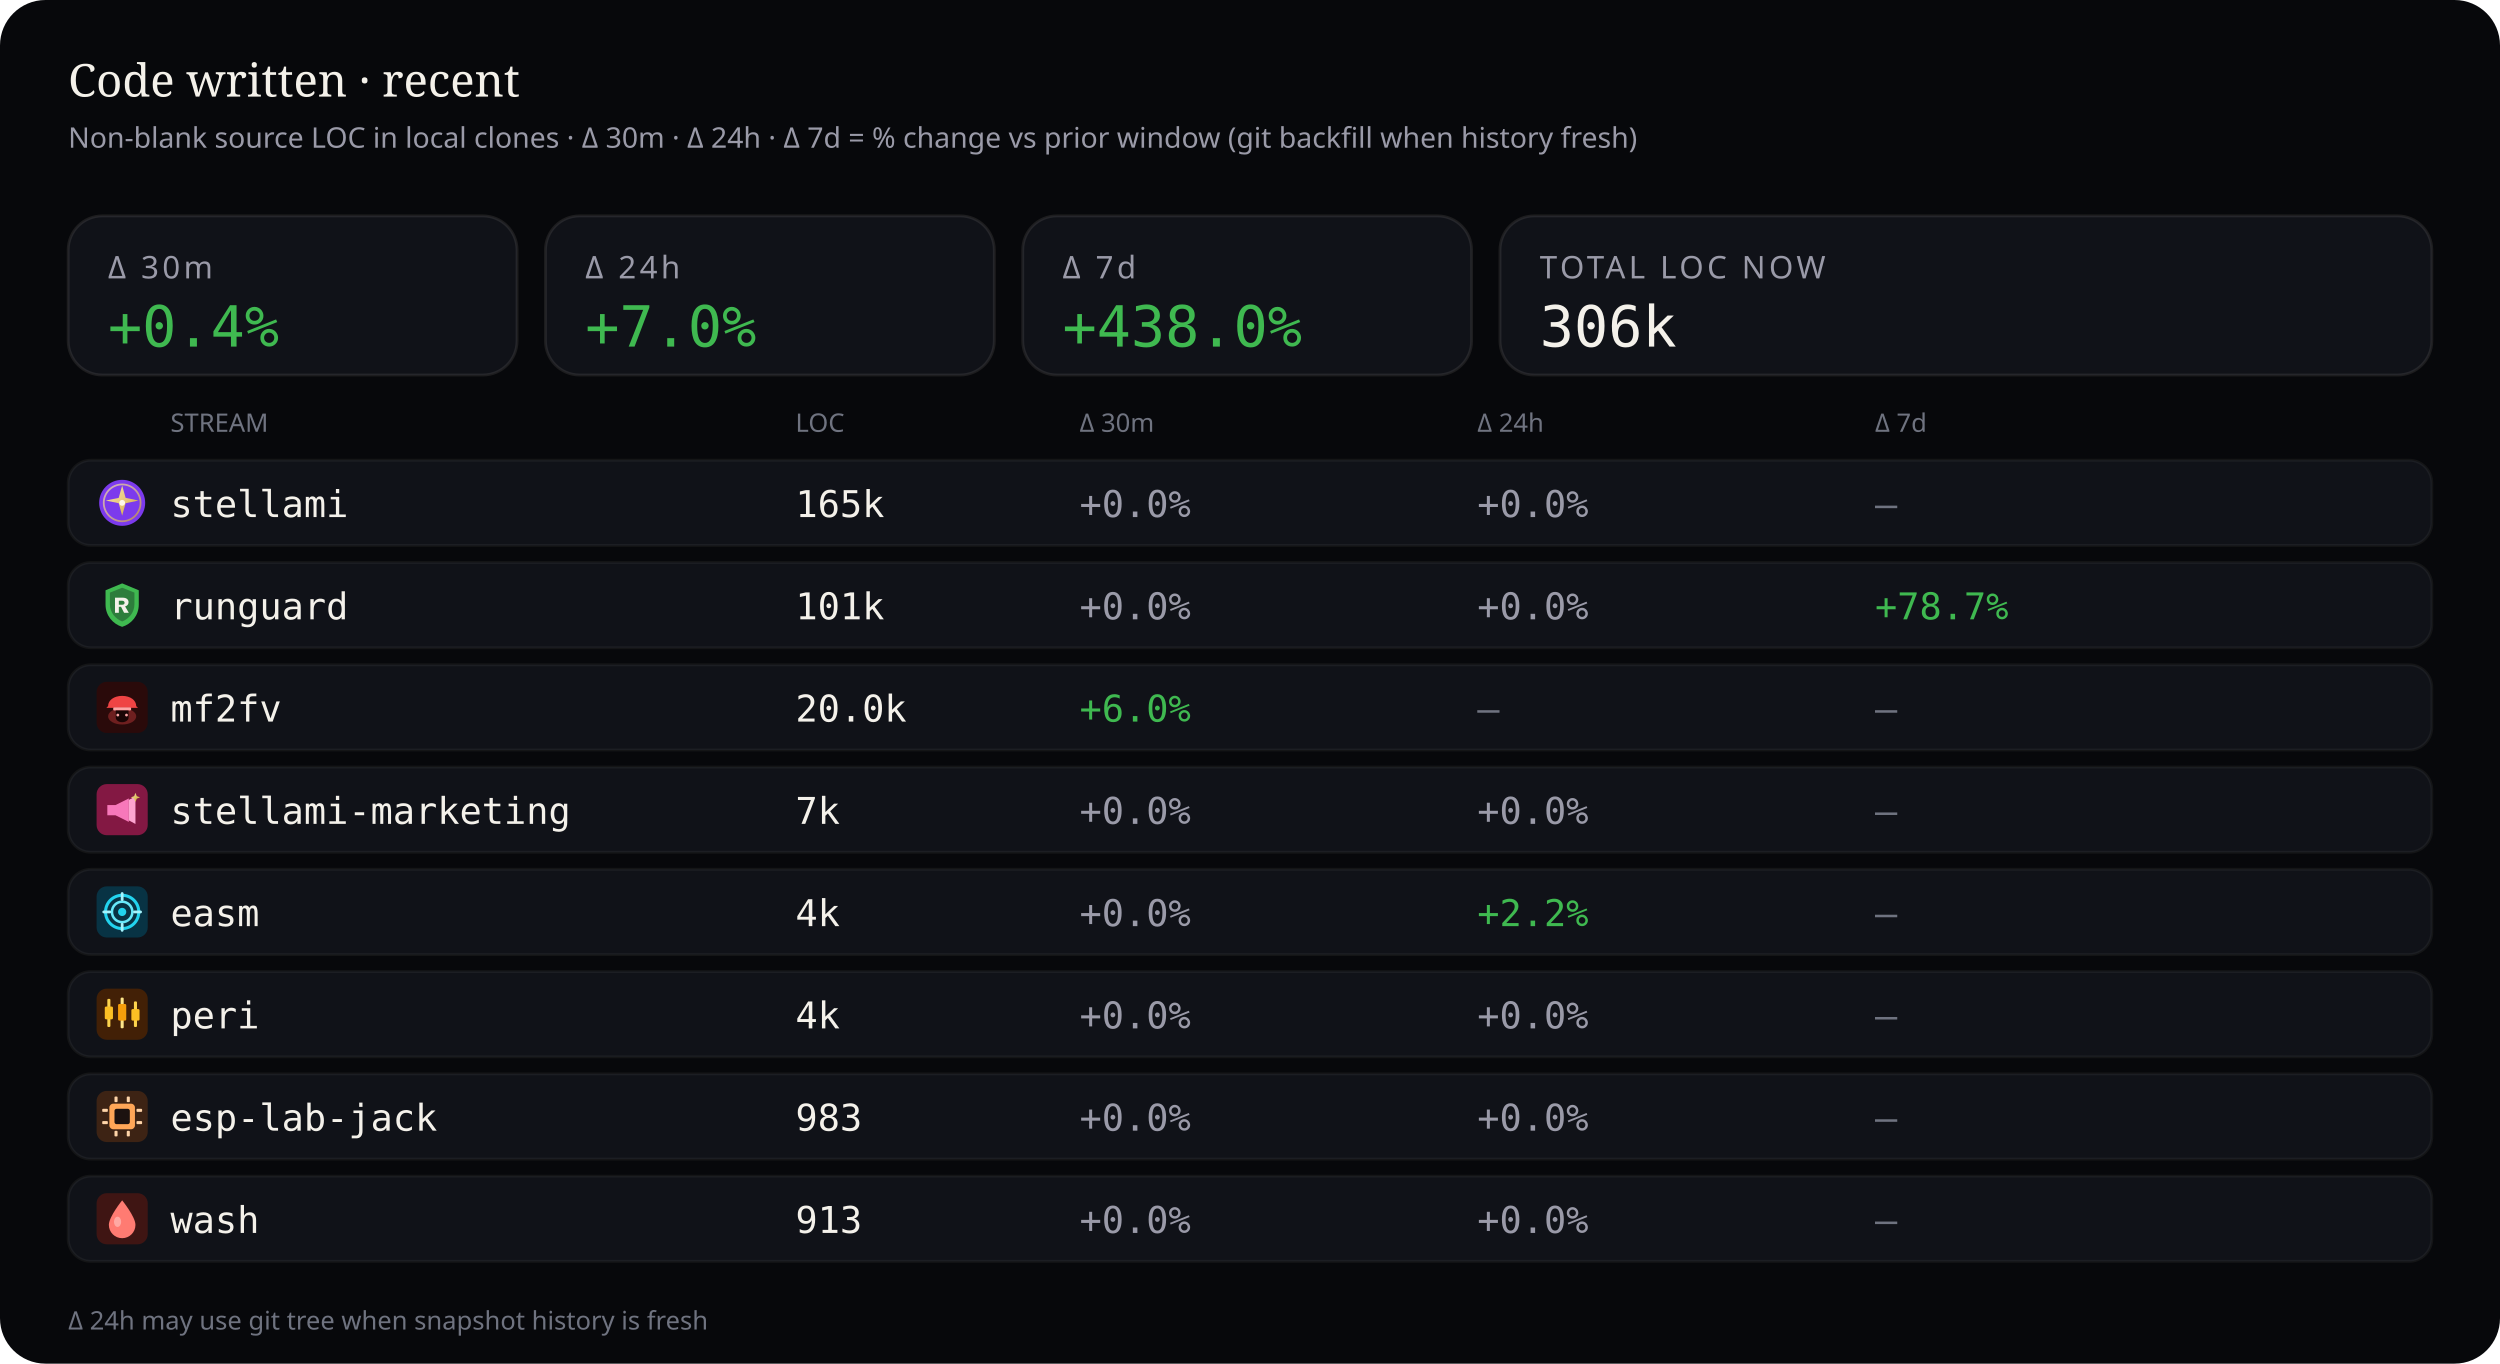
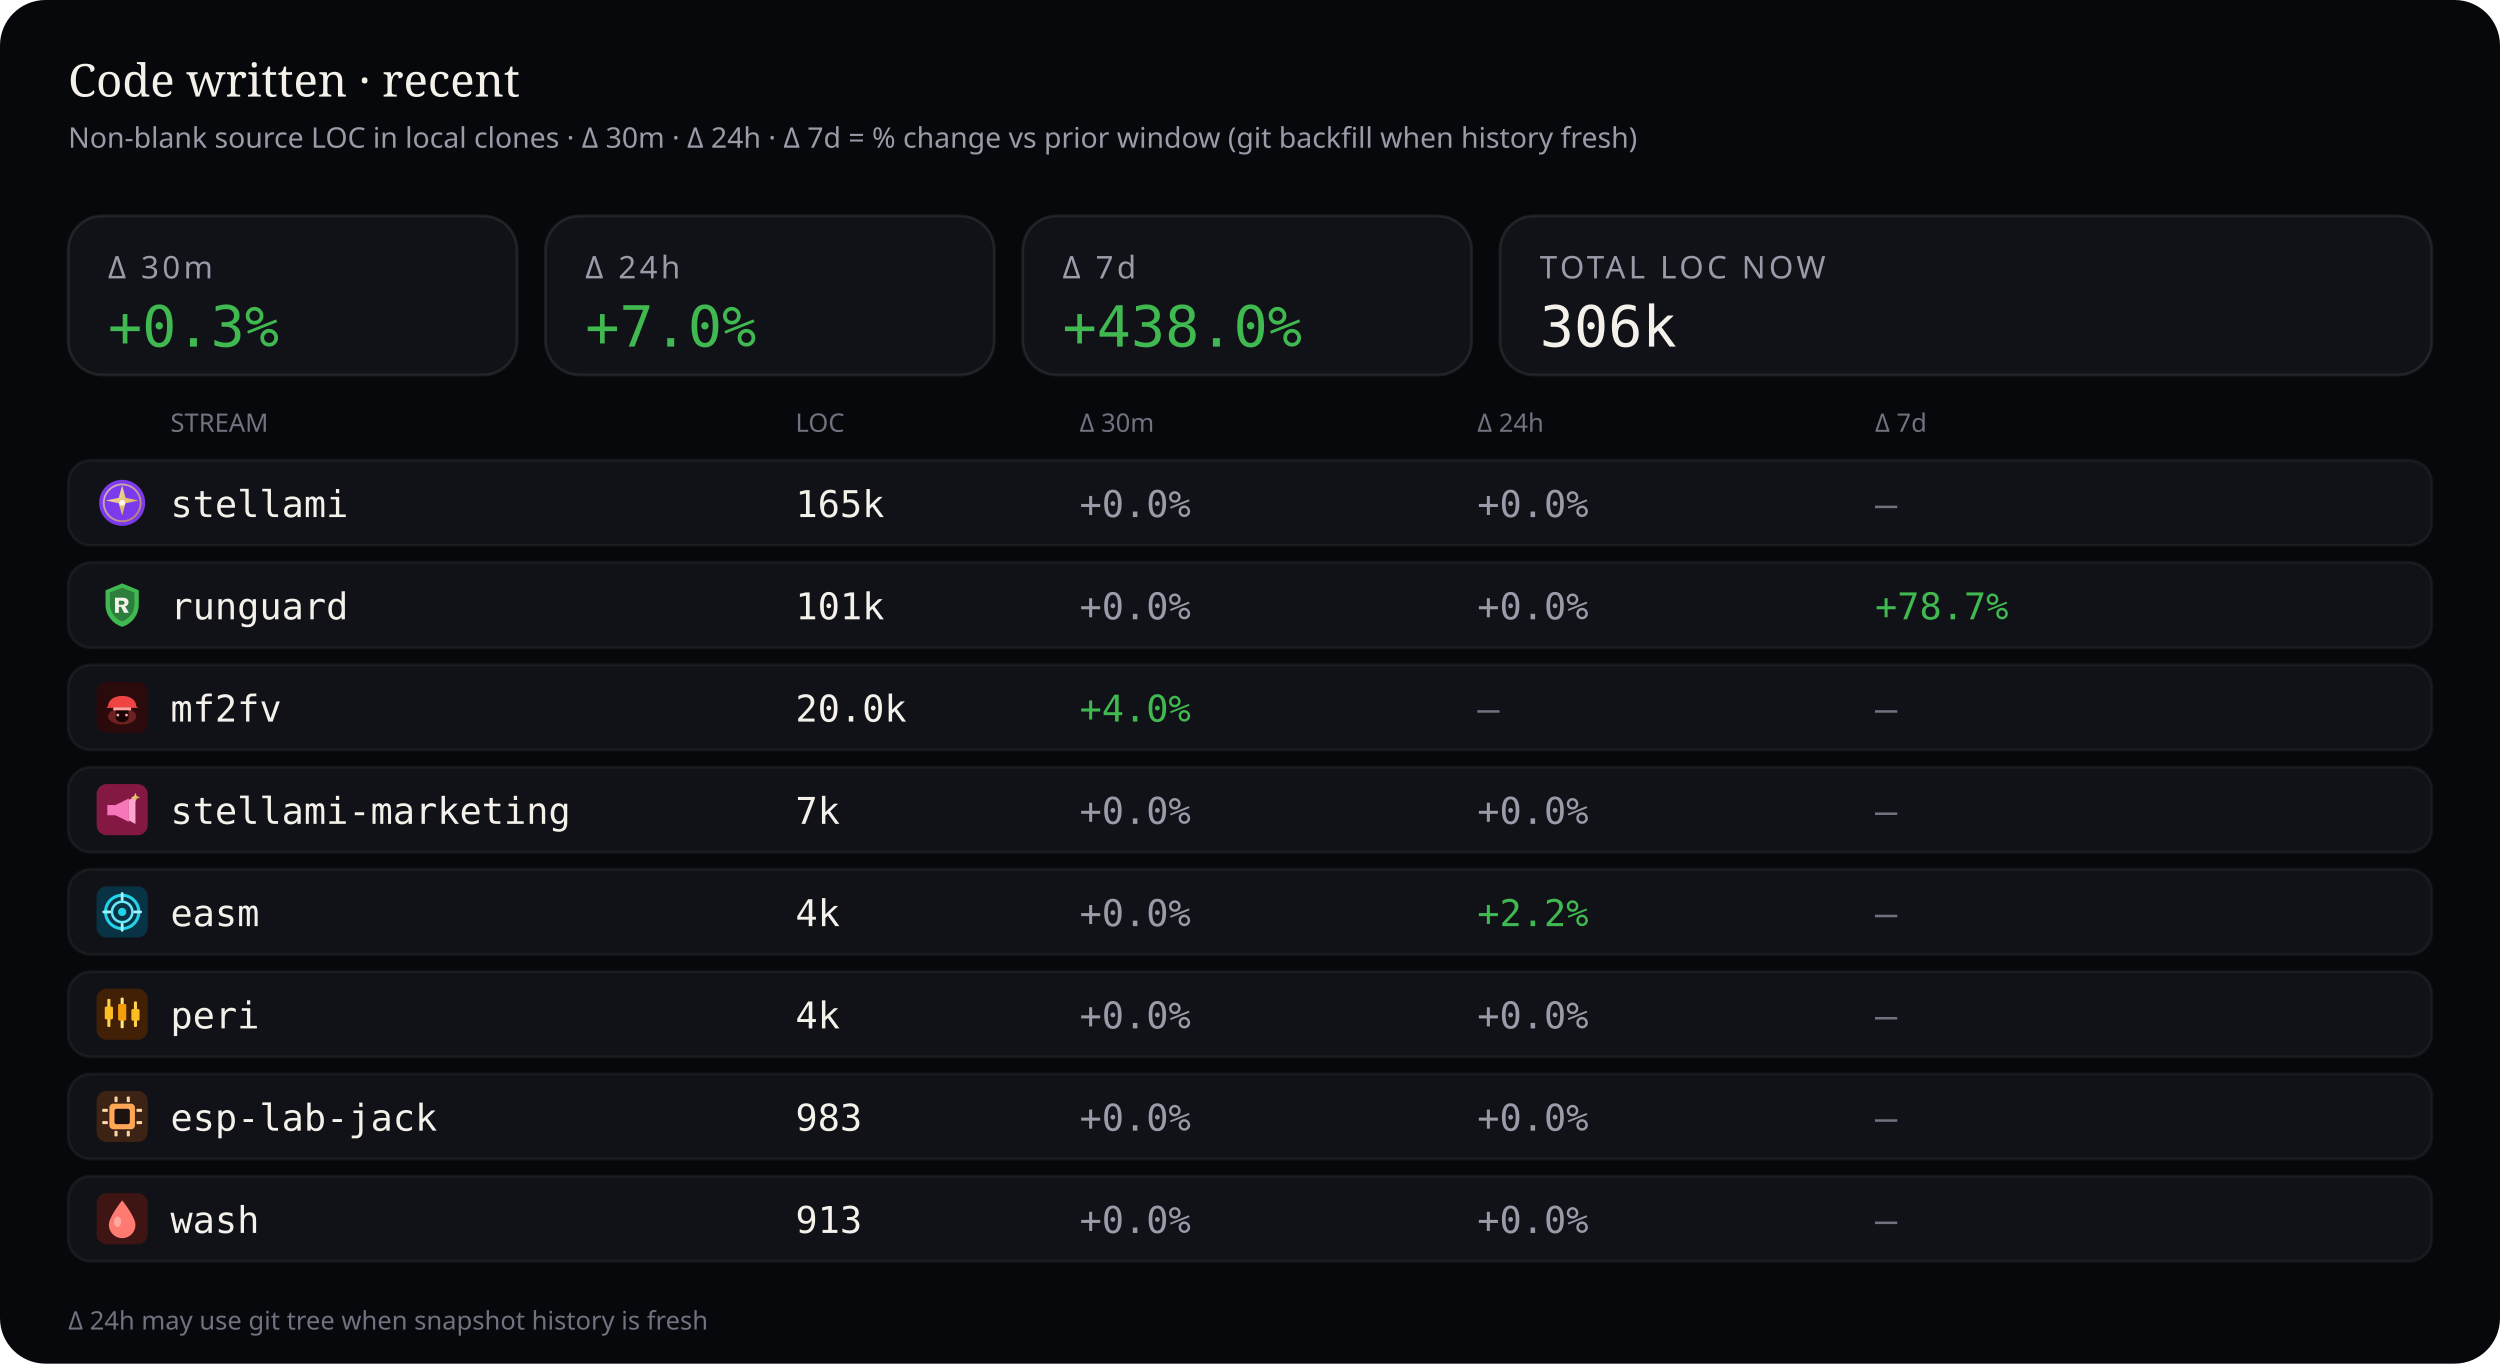
<svg xmlns="http://www.w3.org/2000/svg" viewBox="0 0 880 480" width="880" height="480" role="img" aria-label="Source code LOC deltas — 30 minutes, 24 hours, and 7 days">
  <rect width="880" height="480" rx="16" fill="#07080b" />
  <text x="24" y="34" fill="#f4f1ea" font-size="16" font-family="ui-serif, Georgia, serif">Code written · recent</text>
  <text x="24" y="52" fill="#9a9aa8" font-size="10" font-family="ui-sans-serif, system-ui, sans-serif">Non-blank source LOC in local clones · Δ 30m · Δ 24h · Δ 7d = % change vs prior window (git backfill when history fresh)</text>
  <rect x="24" y="76" width="158" height="56" rx="12" fill="#101218" stroke="rgba(232,228,214,0.10)" />
  <text x="38" y="98" fill="#9a9aa8" font-size="11" font-family="ui-sans-serif, system-ui, sans-serif" letter-spacing="1.2">Δ 30m</text>
-   <text x="38" y="122" fill="#3fb950" font-size="20" font-family="ui-monospace, SFMono-Regular, monospace">+0.4%</text>
+   <text x="38" y="122" fill="#3fb950" font-size="20" font-family="ui-monospace, SFMono-Regular, monospace">+0.3%</text>
  <rect x="192" y="76" width="158" height="56" rx="12" fill="#101218" stroke="rgba(232,228,214,0.10)" />
  <text x="206" y="98" fill="#9a9aa8" font-size="11" font-family="ui-sans-serif, system-ui, sans-serif" letter-spacing="1.2">Δ 24h</text>
  <text x="206" y="122" fill="#3fb950" font-size="20" font-family="ui-monospace, SFMono-Regular, monospace">+7.0%</text>
  <rect x="360" y="76" width="158" height="56" rx="12" fill="#101218" stroke="rgba(232,228,214,0.10)" />
  <text x="374" y="98" fill="#9a9aa8" font-size="11" font-family="ui-sans-serif, system-ui, sans-serif" letter-spacing="1.2">Δ 7d</text>
  <text x="374" y="122" fill="#3fb950" font-size="20" font-family="ui-monospace, SFMono-Regular, monospace">+438.0%</text>
  <rect x="528" y="76" width="328" height="56" rx="12" fill="#101218" stroke="rgba(232,228,214,0.10)" />
  <text x="542" y="98" fill="#9a9aa8" font-size="11" font-family="ui-sans-serif, system-ui, sans-serif" letter-spacing="1.2">TOTAL LOC NOW</text>
  <text x="542" y="122" fill="#f4f1ea" font-size="20" font-family="ui-monospace, SFMono-Regular, monospace">306k</text>
  <text x="60" y="152" fill="#6f7380" font-size="9" font-family="ui-sans-serif, system-ui, sans-serif">STREAM</text>
  <text x="280" y="152" fill="#6f7380" font-size="9" font-family="ui-sans-serif, system-ui, sans-serif">LOC</text>
  <text x="380" y="152" fill="#6f7380" font-size="9" font-family="ui-sans-serif, system-ui, sans-serif">Δ 30m</text>
  <text x="520" y="152" fill="#6f7380" font-size="9" font-family="ui-sans-serif, system-ui, sans-serif">Δ 24h</text>
  <text x="660" y="152" fill="#6f7380" font-size="9" font-family="ui-sans-serif, system-ui, sans-serif">Δ 7d</text>
  <rect x="24" y="162" width="832" height="30" rx="8" fill="#101218" stroke="rgba(232,228,214,0.06)" />
  <g id="stream_logo_stellami" class="stream_logo" data-stream="stellami" transform="translate(34.0,168.0) scale(0.9)" opacity="1.0">
    <defs>
      <linearGradient id="stream_logo_stellami-stellami-gold" x1="0%" y1="0%" x2="100%" y2="100%">
        <stop offset="0%" stop-color="#f5e6a8" />
        <stop offset="55%" stop-color="#e8c57a" />
        <stop offset="100%" stop-color="#c9a227" />
      </linearGradient>
    </defs>
    <circle cx="10" cy="10" r="9" fill="#7c3aed" />
    <circle cx="10" cy="10" r="7.2" fill="none" stroke="url(#stream_logo_stellami-stellami-gold)" stroke-width="0.7" opacity=".7" />
    <path fill="url(#stream_logo_stellami-stellami-gold)" d="M10 3.2 L11.35 8.05 L16.4 9.1 L11.35 10.15 L10 15 L8.65 10.15 L3.6 9.1 L8.65 8.05 Z" />
    <circle cx="10" cy="10" r="1.15" fill="#fff8e8" />
  </g>
  <use class="stream_logo" data-stream="stellami" href="#stream_logo_stellami" x="34.0" y="168.0" width="18" height="18" opacity="0" />
  <text x="60" y="182" fill="#f4f1ea" font-size="13" font-family="ui-monospace, SFMono-Regular, monospace">stellami</text>
  <text x="280" y="182" fill="#f4f1ea" font-size="13" font-family="ui-monospace, SFMono-Regular, monospace">165k</text>
  <text x="380" y="182" fill="#9a9aa8" font-size="13" font-family="ui-monospace, SFMono-Regular, monospace">+0.0%</text>
  <text x="520" y="182" fill="#9a9aa8" font-size="13" font-family="ui-monospace, SFMono-Regular, monospace">+0.0%</text>
  <text x="660" y="182" fill="#6f7380" font-size="13" font-family="ui-monospace, SFMono-Regular, monospace">—</text>
  <rect x="24" y="198" width="832" height="30" rx="8" fill="#101218" stroke="rgba(232,228,214,0.06)" />
  <g id="stream_logo_runguard" class="stream_logo" data-stream="runguard" transform="translate(34.0,204.0) scale(0.9)" opacity="1.0">
    <path fill="#3fb950" d="M10 1.5 L16.5 4.2 V9.8 C16.5 14.1 13.6 17.4 10 18.5 C6.4 17.4 3.5 14.1 3.5 9.8 V4.2 Z" />
    <path fill="#0d1117" fill-opacity=".35" d="M10 3.2 L14.8 5.1 V9.7 C14.8 12.9 12.6 15.4 10 16.4 C7.4 15.4 5.2 12.9 5.2 9.7 V5.1 Z" />
    <path fill="#f4f1ea" d="M7.2 7.1h3.1c1.35 0 2.2.7 2.2 1.75 0 .85-.5 1.45-1.35 1.65L12.6 13h-1.85l-1.2-2.35H8.7V13H7.2V7.1zm1.5 1.2v1.55h1.35c.55 0 .9-.28.9-.75s-.35-.8-.9-.8H8.7z" />
  </g>
  <use class="stream_logo" data-stream="runguard" href="#stream_logo_runguard" x="34.0" y="204.0" width="18" height="18" opacity="0" />
  <text x="60" y="218" fill="#f4f1ea" font-size="13" font-family="ui-monospace, SFMono-Regular, monospace">runguard</text>
  <text x="280" y="218" fill="#f4f1ea" font-size="13" font-family="ui-monospace, SFMono-Regular, monospace">101k</text>
  <text x="380" y="218" fill="#9a9aa8" font-size="13" font-family="ui-monospace, SFMono-Regular, monospace">+0.0%</text>
  <text x="520" y="218" fill="#9a9aa8" font-size="13" font-family="ui-monospace, SFMono-Regular, monospace">+0.0%</text>
  <text x="660" y="218" fill="#3fb950" font-size="13" font-family="ui-monospace, SFMono-Regular, monospace">+78.7%</text>
  <rect x="24" y="234" width="832" height="30" rx="8" fill="#101218" stroke="rgba(232,228,214,0.06)" />
  <g id="stream_logo_mf2fv" class="stream_logo" data-stream="mf2fv" transform="translate(34.0,240.0) scale(0.9)" opacity="1.0">
    <rect width="20" height="20" rx="4" fill="#2a0a0a" />
    <ellipse cx="10" cy="13.5" rx="5.5" ry="3.2" fill="#ef4444" opacity=".35" />
    <path fill="#ef4444" d="M4.5 9.5 C4.5 7.2 6.8 5.5 10 5.5 S15.5 7.2 15.5 9.5 L16.2 10.2 H3.8 Z" />
    <rect x="6.5" y="10" width="7" height="1.2" rx="0.4" fill="#fca5a5" />
    <path fill="#1a0505" d="M7.5 11.2 h5 v2.8 c0 1-1.1 1.8-2.5 1.8 s-2.5-.8-2.5-1.8 v-2.8z" />
    <circle cx="8.3" cy="13" r="0.55" fill="#fca5a5" />
    <circle cx="11.7" cy="13" r="0.55" fill="#fca5a5" />
  </g>
  <use class="stream_logo" data-stream="mf2fv" href="#stream_logo_mf2fv" x="34.0" y="240.0" width="18" height="18" opacity="0" />
  <text x="60" y="254" fill="#f4f1ea" font-size="13" font-family="ui-monospace, SFMono-Regular, monospace">mf2fv</text>
  <text x="280" y="254" fill="#f4f1ea" font-size="13" font-family="ui-monospace, SFMono-Regular, monospace">20.0k</text>
-   <text x="380" y="254" fill="#3fb950" font-size="13" font-family="ui-monospace, SFMono-Regular, monospace">+6.0%</text>
+   <text x="380" y="254" fill="#3fb950" font-size="13" font-family="ui-monospace, SFMono-Regular, monospace">+4.0%</text>
  <text x="520" y="254" fill="#6f7380" font-size="13" font-family="ui-monospace, SFMono-Regular, monospace">—</text>
  <text x="660" y="254" fill="#6f7380" font-size="13" font-family="ui-monospace, SFMono-Regular, monospace">—</text>
  <rect x="24" y="270" width="832" height="30" rx="8" fill="#101218" stroke="rgba(232,228,214,0.06)" />
  <g id="stream_logo_stellami-marketing" class="stream_logo" data-stream="stellami-marketing" transform="translate(34.0,276.0) scale(0.9)" opacity="1.0">
    <defs>
      <linearGradient id="stream_logo_stellami-marketing-smkt-gold" x1="0%" y1="0%" x2="100%" y2="100%">
        <stop offset="0%" stop-color="#f5e6a8" />
        <stop offset="100%" stop-color="#c9a227" />
      </linearGradient>
    </defs>
    <rect width="20" height="20" rx="4" fill="#831843" />
    <path fill="#f778ba" d="M4.2 8.2h3.2l5.2-2.6v9.2l-5.2-2.6H4.2z" />
    <path fill="#fda4d0" d="M12.6 6.2l2.6-1.4v10.8l-2.6-1.4z" />
    <path fill="url(#stream_logo_stellami-marketing-smkt-gold)" d="M15.2 3.4 L15.7 4.7 L17 5.2 L15.7 5.7 L15.2 7 L14.7 5.7 L13.4 5.2 L14.7 4.7 Z" />
  </g>
  <use class="stream_logo" data-stream="stellami-marketing" href="#stream_logo_stellami-marketing" x="34.0" y="276.0" width="18" height="18" opacity="0" />
  <text x="60" y="290" fill="#f4f1ea" font-size="13" font-family="ui-monospace, SFMono-Regular, monospace">stellami-marketing</text>
  <text x="280" y="290" fill="#f4f1ea" font-size="13" font-family="ui-monospace, SFMono-Regular, monospace">7k</text>
  <text x="380" y="290" fill="#9a9aa8" font-size="13" font-family="ui-monospace, SFMono-Regular, monospace">+0.0%</text>
  <text x="520" y="290" fill="#9a9aa8" font-size="13" font-family="ui-monospace, SFMono-Regular, monospace">+0.0%</text>
  <text x="660" y="290" fill="#6f7380" font-size="13" font-family="ui-monospace, SFMono-Regular, monospace">—</text>
  <rect x="24" y="306" width="832" height="30" rx="8" fill="#101218" stroke="rgba(232,228,214,0.06)" />
  <g id="stream_logo_easm" class="stream_logo" data-stream="easm" transform="translate(34.0,312.0) scale(0.9)" opacity="1.0">
    <rect width="20" height="20" rx="4" fill="#083344" />
    <circle cx="10" cy="10" r="6.5" fill="none" stroke="#22d3ee" stroke-width="1.2" />
    <circle cx="10" cy="10" r="4" fill="none" stroke="#67e8f9" stroke-width="1" />
    <circle cx="10" cy="10" r="1.6" fill="#22d3ee" />
    <path d="M10 2.8 V5.2 M10 14.8 V17.2 M2.8 10 H5.2 M14.8 10 H17.2" stroke="#a5f3fc" stroke-width="1.1" stroke-linecap="round" />
  </g>
  <use class="stream_logo" data-stream="easm" href="#stream_logo_easm" x="34.0" y="312.0" width="18" height="18" opacity="0" />
  <text x="60" y="326" fill="#f4f1ea" font-size="13" font-family="ui-monospace, SFMono-Regular, monospace">easm</text>
  <text x="280" y="326" fill="#f4f1ea" font-size="13" font-family="ui-monospace, SFMono-Regular, monospace">4k</text>
  <text x="380" y="326" fill="#9a9aa8" font-size="13" font-family="ui-monospace, SFMono-Regular, monospace">+0.0%</text>
  <text x="520" y="326" fill="#3fb950" font-size="13" font-family="ui-monospace, SFMono-Regular, monospace">+2.2%</text>
  <text x="660" y="326" fill="#6f7380" font-size="13" font-family="ui-monospace, SFMono-Regular, monospace">—</text>
  <rect x="24" y="342" width="832" height="30" rx="8" fill="#101218" stroke="rgba(232,228,214,0.06)" />
  <g id="stream_logo_peri" class="stream_logo" data-stream="peri" transform="translate(34.0,348.0) scale(0.9)" opacity="1.0">
    <rect width="20" height="20" rx="4" fill="#422006" />
    <rect x="4.2" y="4" width="1.2" height="11" rx="0.4" fill="#fcd34d" />
    <rect x="3.2" y="7" width="3.2" height="5" rx="0.5" fill="#fbbf24" />
    <rect x="9.4" y="3.5" width="1.2" height="12" rx="0.4" fill="#fde68a" />
    <rect x="8.4" y="6" width="3.2" height="6.5" rx="0.5" fill="#f59e0b" />
    <rect x="14.6" y="5" width="1.2" height="10" rx="0.4" fill="#fcd34d" />
    <rect x="13.6" y="8" width="3.2" height="4.5" rx="0.5" fill="#fbbf24" />
  </g>
  <use class="stream_logo" data-stream="peri" href="#stream_logo_peri" x="34.0" y="348.0" width="18" height="18" opacity="0" />
  <text x="60" y="362" fill="#f4f1ea" font-size="13" font-family="ui-monospace, SFMono-Regular, monospace">peri</text>
  <text x="280" y="362" fill="#f4f1ea" font-size="13" font-family="ui-monospace, SFMono-Regular, monospace">4k</text>
  <text x="380" y="362" fill="#9a9aa8" font-size="13" font-family="ui-monospace, SFMono-Regular, monospace">+0.0%</text>
  <text x="520" y="362" fill="#9a9aa8" font-size="13" font-family="ui-monospace, SFMono-Regular, monospace">+0.0%</text>
  <text x="660" y="362" fill="#6f7380" font-size="13" font-family="ui-monospace, SFMono-Regular, monospace">—</text>
  <rect x="24" y="378" width="832" height="30" rx="8" fill="#101218" stroke="rgba(232,228,214,0.06)" />
  <g id="stream_logo_esp-lab-jack" class="stream_logo" data-stream="esp-lab-jack" transform="translate(34.0,384.0) scale(0.9)" opacity="1.0">
    <rect width="20" height="20" rx="4" fill="#3d2314" />
    <rect x="5" y="5" width="10" height="10" rx="1.5" fill="#ffa657" />
    <rect x="7" y="7" width="6" height="6" rx="0.8" fill="#1c1210" />
    <rect x="2.2" y="7" width="2.2" height="1.2" rx="0.3" fill="#ffd4a8" />
    <rect x="2.2" y="11.8" width="2.2" height="1.2" rx="0.3" fill="#ffd4a8" />
    <rect x="15.6" y="7" width="2.2" height="1.2" rx="0.3" fill="#ffd4a8" />
    <rect x="15.6" y="11.8" width="2.2" height="1.2" rx="0.3" fill="#ffd4a8" />
    <rect x="7" y="2.2" width="1.2" height="2.2" rx="0.3" fill="#ffd4a8" />
    <rect x="11.8" y="2.2" width="1.2" height="2.2" rx="0.3" fill="#ffd4a8" />
    <rect x="7" y="15.6" width="1.2" height="2.2" rx="0.3" fill="#ffd4a8" />
    <rect x="11.8" y="15.6" width="1.2" height="2.2" rx="0.3" fill="#ffd4a8" />
  </g>
  <use class="stream_logo" data-stream="esp-lab-jack" href="#stream_logo_esp-lab-jack" x="34.0" y="384.0" width="18" height="18" opacity="0" />
  <text x="60" y="398" fill="#f4f1ea" font-size="13" font-family="ui-monospace, SFMono-Regular, monospace">esp-lab-jack</text>
  <text x="280" y="398" fill="#f4f1ea" font-size="13" font-family="ui-monospace, SFMono-Regular, monospace">983</text>
  <text x="380" y="398" fill="#9a9aa8" font-size="13" font-family="ui-monospace, SFMono-Regular, monospace">+0.0%</text>
  <text x="520" y="398" fill="#9a9aa8" font-size="13" font-family="ui-monospace, SFMono-Regular, monospace">+0.0%</text>
  <text x="660" y="398" fill="#6f7380" font-size="13" font-family="ui-monospace, SFMono-Regular, monospace">—</text>
  <rect x="24" y="414" width="832" height="30" rx="8" fill="#101218" stroke="rgba(232,228,214,0.06)" />
  <g id="stream_logo_wash" class="stream_logo" data-stream="wash" transform="translate(34.0,420.0) scale(0.9)" opacity="1.0">
    <rect width="20" height="20" rx="4" fill="#3f1513" />
    <path fill="#ff7b72" d="M10 2.8 C10 2.8 15.2 9.2 15.2 12.4 A5.2 5.2 0 0 1 4.8 12.4 C4.8 9.2 10 2.8 10 2.8 Z" />
    <ellipse cx="8.2" cy="11.2" rx="1.4" ry="2" fill="#ffd0cc" opacity=".55" />
  </g>
  <use class="stream_logo" data-stream="wash" href="#stream_logo_wash" x="34.0" y="420.0" width="18" height="18" opacity="0" />
  <text x="60" y="434" fill="#f4f1ea" font-size="13" font-family="ui-monospace, SFMono-Regular, monospace">wash</text>
  <text x="280" y="434" fill="#f4f1ea" font-size="13" font-family="ui-monospace, SFMono-Regular, monospace">913</text>
  <text x="380" y="434" fill="#9a9aa8" font-size="13" font-family="ui-monospace, SFMono-Regular, monospace">+0.0%</text>
  <text x="520" y="434" fill="#9a9aa8" font-size="13" font-family="ui-monospace, SFMono-Regular, monospace">+0.0%</text>
  <text x="660" y="434" fill="#6f7380" font-size="13" font-family="ui-monospace, SFMono-Regular, monospace">—</text>
  <text x="24" y="468" fill="#6f7380" font-size="9" font-family="ui-sans-serif, system-ui, sans-serif">Δ 24h may use git tree when snapshot history is fresh</text>
</svg>
